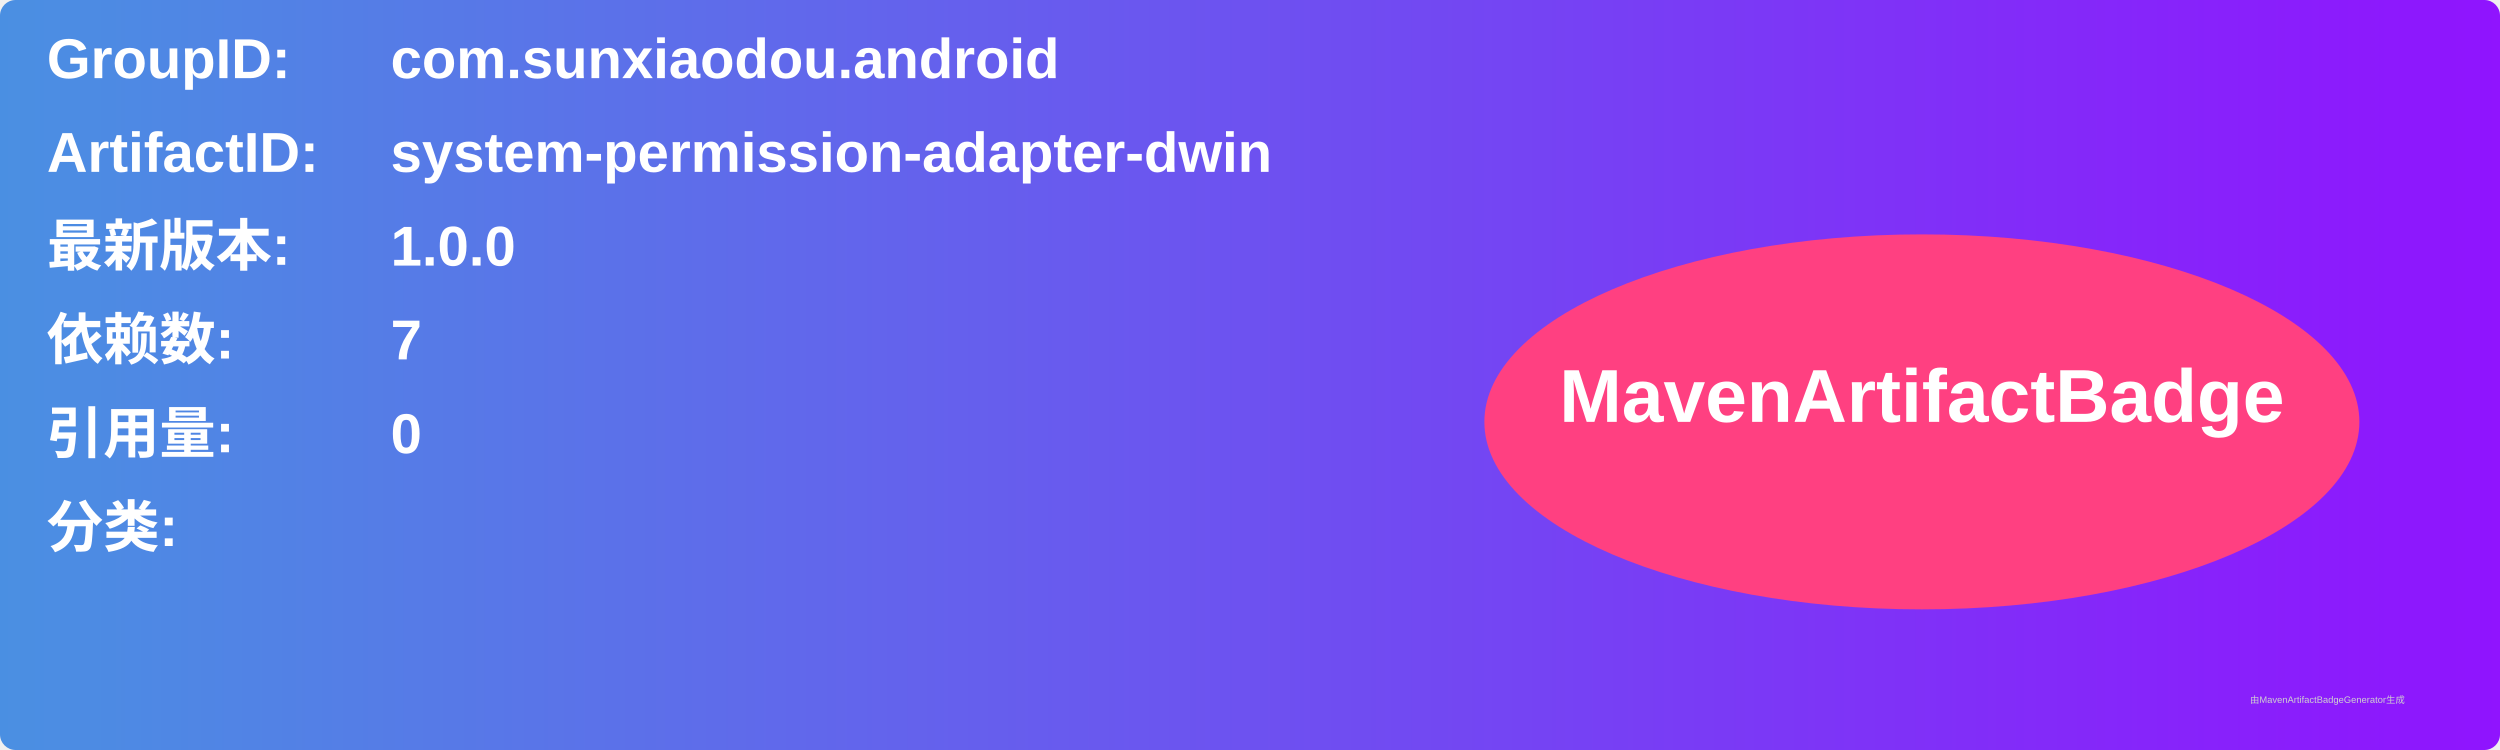
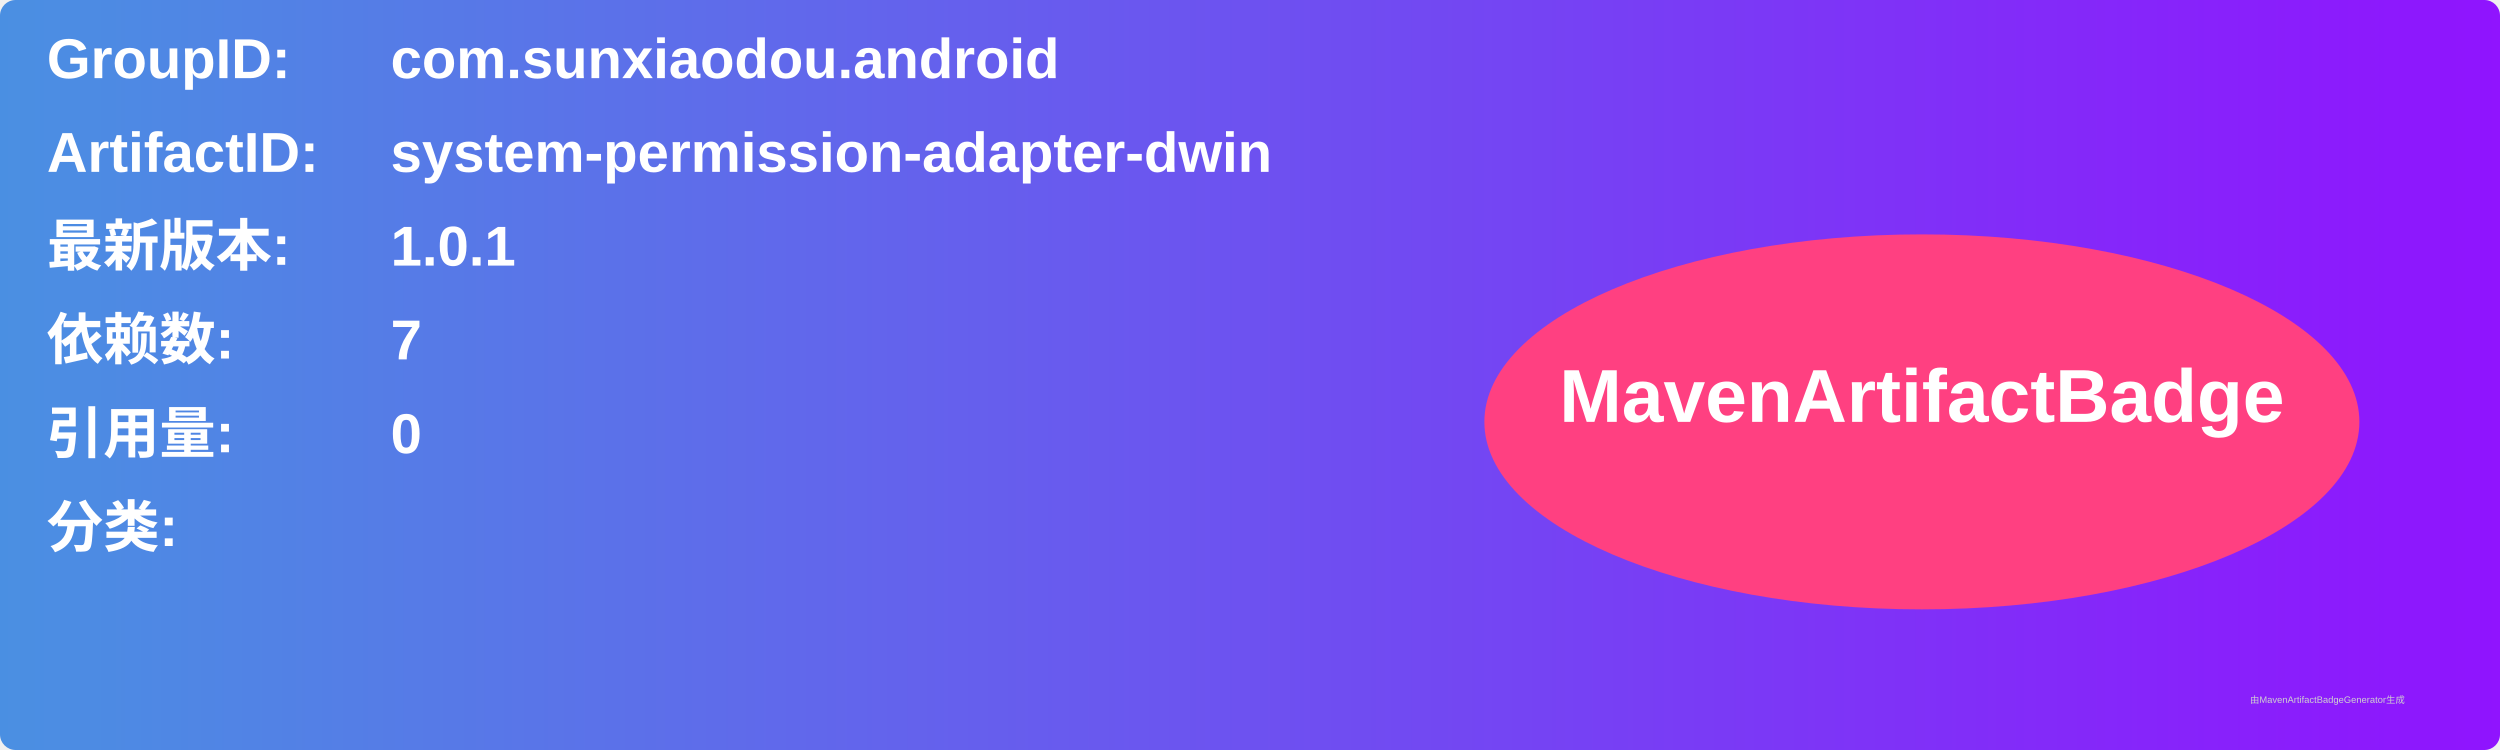
<svg xmlns="http://www.w3.org/2000/svg" width="800" height="240" viewBox="0 0 800 240">
  <linearGradient id="grad" x1="0%" y1="0%" x2="100%" y2="0%">
    <stop offset="0%" stop-color="#4a90e2" />
    <stop offset="100%" stop-color="#9013fe" />
  </linearGradient>
  <rect width="100%" height="100%" rx="5" ry="5" fill="url(#grad)" />
  <g transform="translate(15, 15)">
    <text x="0" y="10" font-family="Arial" font-size="18" fill="white" font-weight="bold" width="260">GroupID:</text>
    <text x="110" y="10" font-family="Arial" font-size="18" fill="white" font-weight="bold" width="460">com.sunxiaodou.android</text>
    <text x="0" y="40" font-family="Arial" font-size="18" fill="white" font-weight="bold" width="260">ArtifactID:</text>
    <text x="110" y="40" font-family="Arial" font-size="18" fill="white" font-weight="bold" width="460">system-permission-adapter-dwin</text>
    <text x="0" y="70" font-family="Arial" font-size="18" fill="white" font-weight="bold">最新版本:</text>
    <text x="110" y="70" font-family="Arial" font-size="18" fill="white" font-weight="bold">
-       <tspan font-weight="bold">1.0.0</tspan>
+       <tspan font-weight="bold">1.0.1</tspan>
    </text>
    <text x="0" y="100" font-family="Arial" font-size="18" fill="white" font-weight="bold">依赖数: </text>
    <text x="110" y="100" font-family="Arial" font-size="18" fill="white">
      <tspan font-weight="bold">7</tspan>
    </text>
    <text x="0" y="130" font-family="Arial" font-size="18" fill="white" font-weight="bold">引用量: </text>
    <text x="110" y="130" font-family="Arial" font-size="18" fill="white">
      <tspan font-weight="bold">0</tspan>
    </text>
    <text x="0" y="160" font-family="Arial" font-size="18" fill="white" font-weight="bold">分类:</text>
    <text x="10" y="190" font-family="Arial" font-size="10" fill="white">
      <tspan font-weight="bold" />
    </text>
    <ellipse cx="600" cy="120" rx="140" ry="60" fill="#ff4081" />
    <text x="600" y="120" text-anchor="middle" font-family="Arial" font-size="24" fill="white" font-weight="bold">MavenArtifactBadge</text>
  </g>
  <text x="720" y="225" font-family="Arial" font-size="3" fill="#d0d0d0">由MavenArtifactBadgeGenerator生成</text>
</svg>
